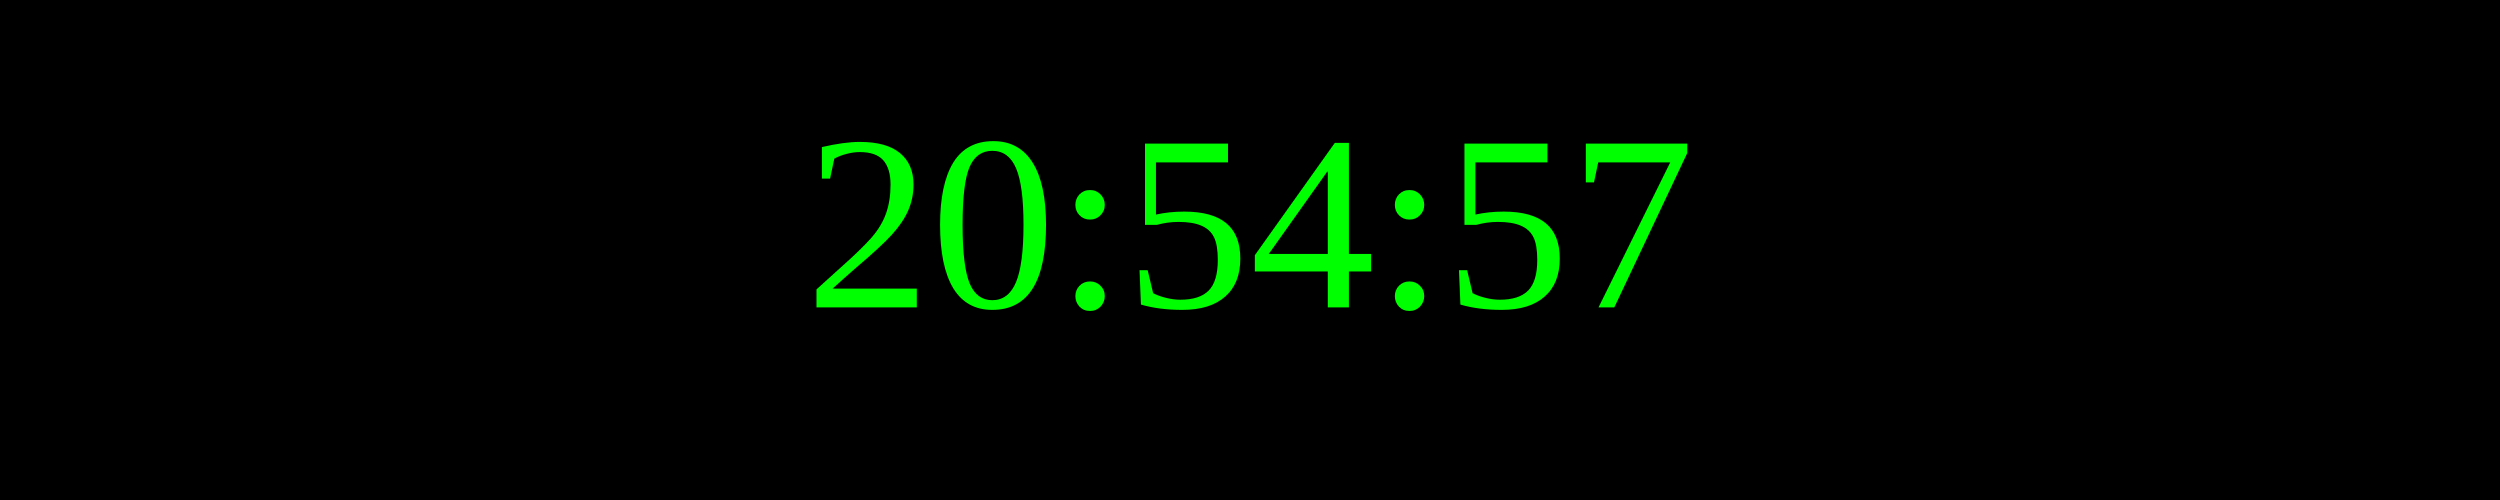
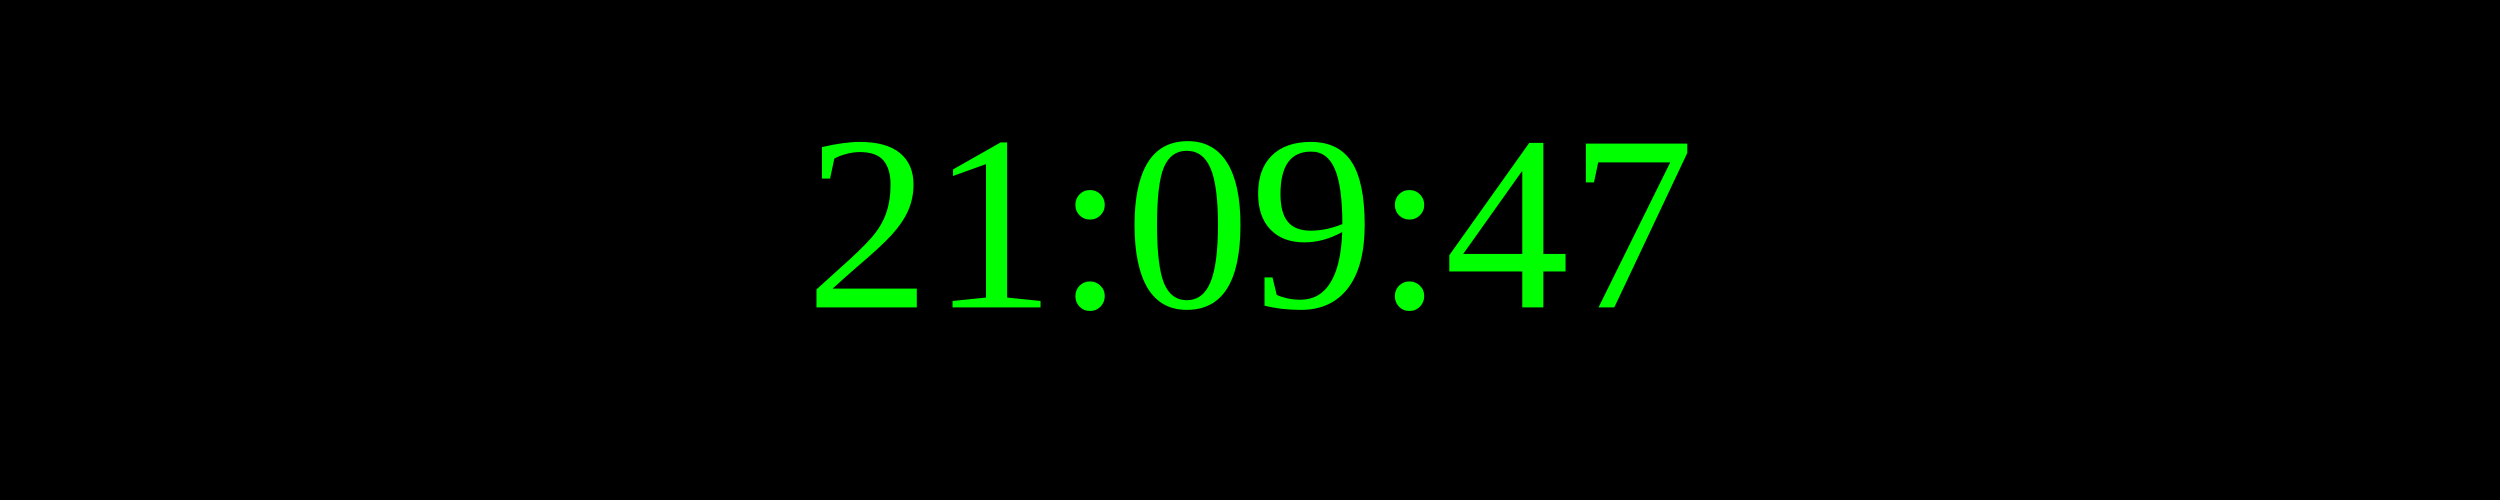
<svg xmlns="http://www.w3.org/2000/svg" width="250" height="50">
  <rect width="100%" height="100%" fill="black" />
  <text x="50%" y="50%" font-size="25" fill="lime" text-anchor="middle" dominant-baseline="middle">
- 20:54:57
+ 21:09:47
</text>
</svg>
